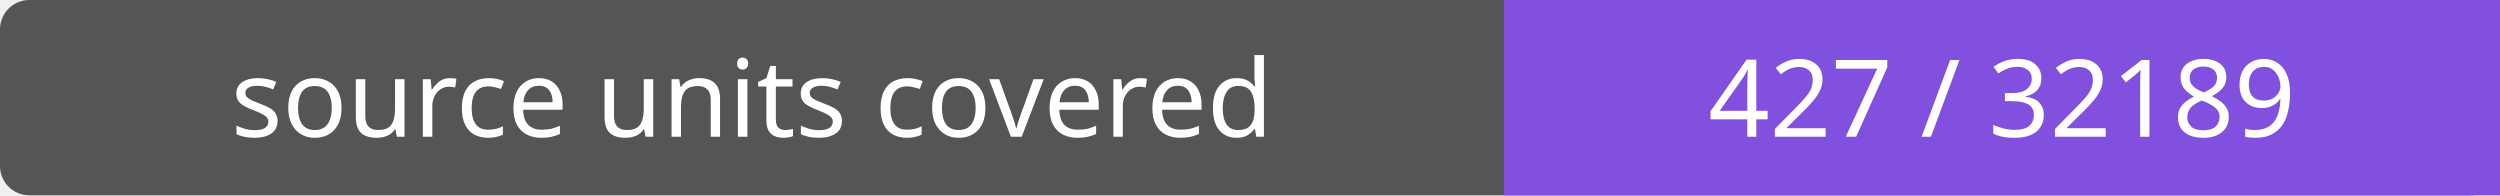
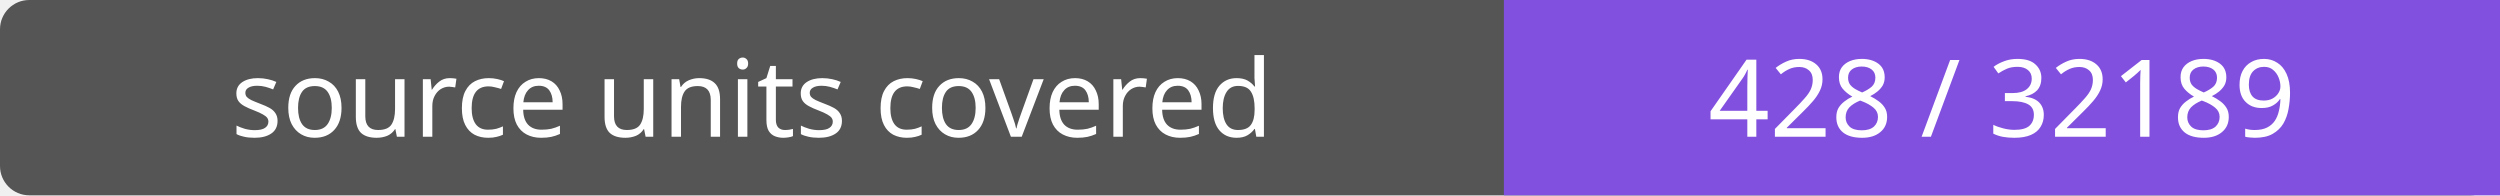
- <svg xmlns="http://www.w3.org/2000/svg" width="256" height="20" role="img" aria-label="source units covered: 427 / 32189">
+ <svg xmlns="http://www.w3.org/2000/svg" width="256" height="20" role="img" aria-label="source units covered: 428 / 32189">
  <rect width="256" height="20" rx="3" fill="#555" />
  <path fill="#8250df" d="M154 0h102v20H154z" />
  <g fill="#fff" text-anchor="middle" font-family="Verdana,sans-serif" font-size="11">
    <text x="77.0" y="14">source units covered</text>
-     <text x="205.0" y="14">427 / 32189</text>
+     <text x="205.0" y="14">428 / 32189</text>
  </g>
</svg>
